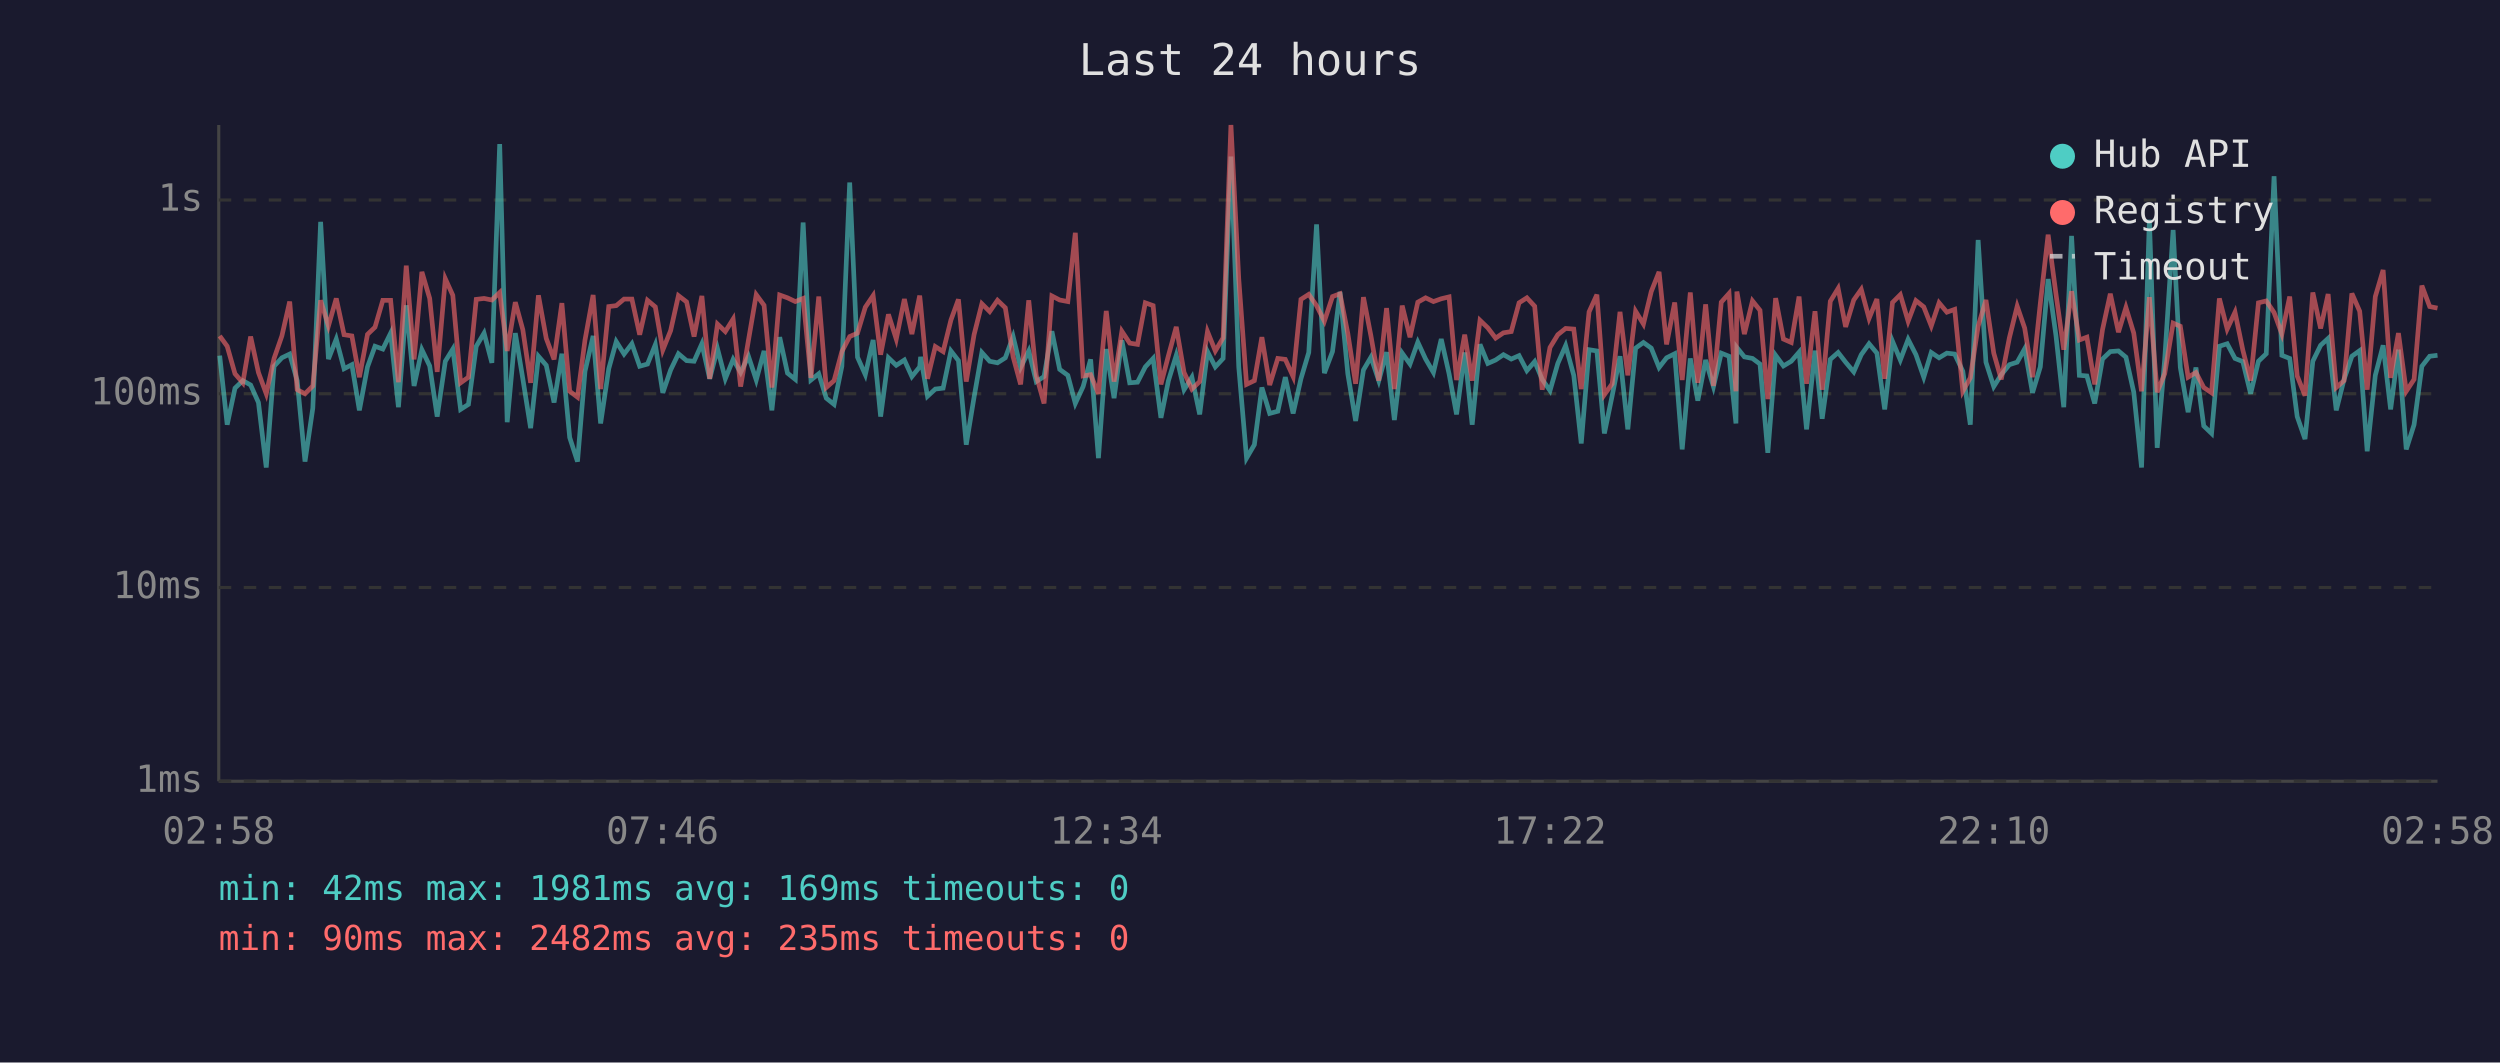
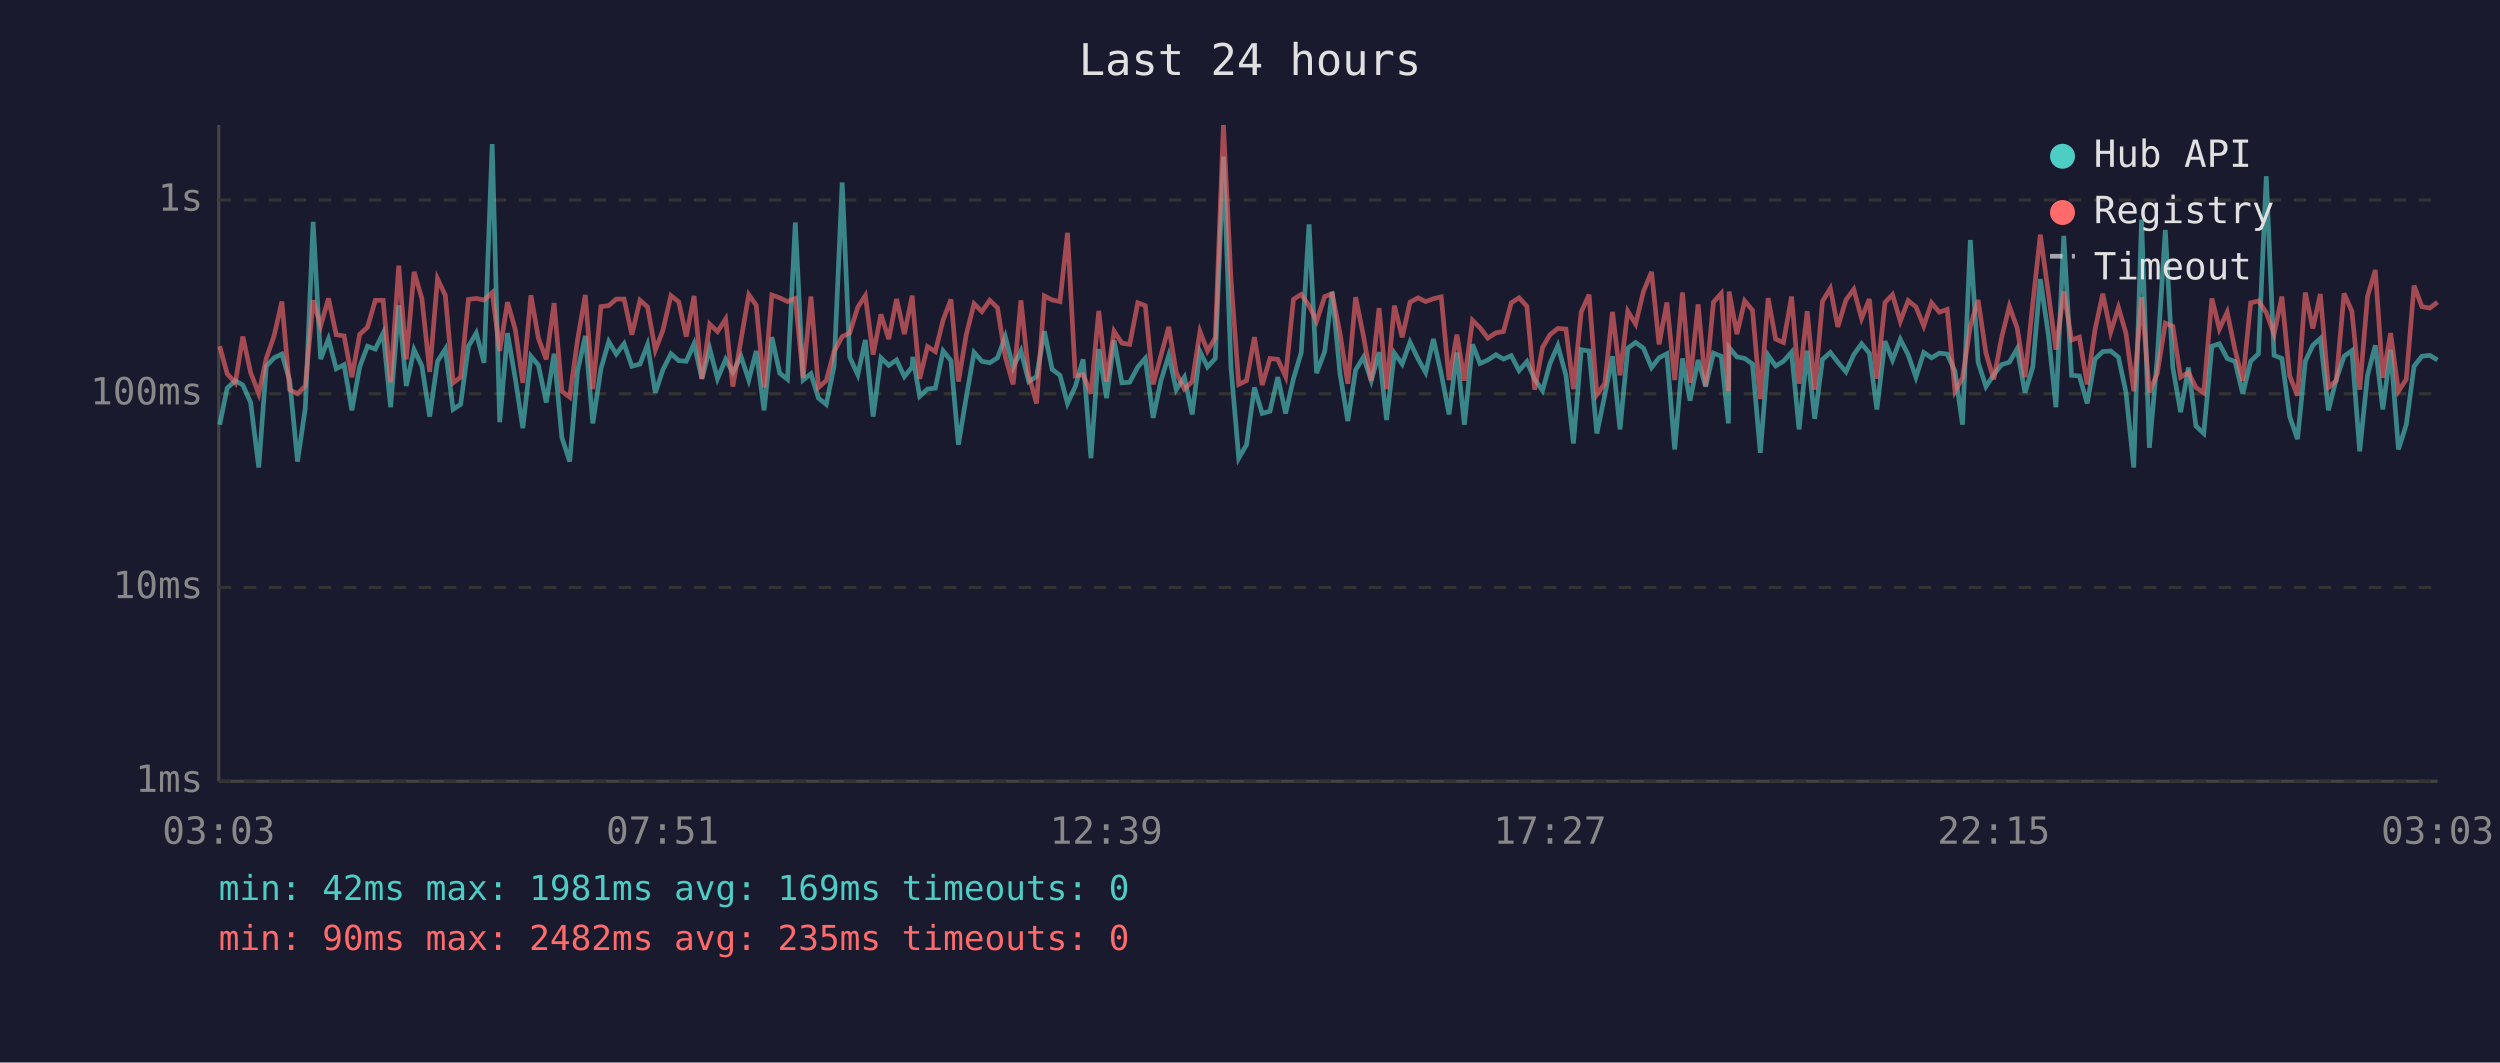
<svg xmlns="http://www.w3.org/2000/svg" viewBox="0 0 800 340" font-family="monospace" font-size="12">
  <rect width="800" height="340" fill="#1a1a2e" />
  <text x="400" y="24" fill="#e0e0e0" font-size="14" text-anchor="middle">Last 24 hours</text>
  <line x1="70" y1="40" x2="70" y2="250" stroke="#444" stroke-width="1" />
  <line x1="70" y1="250" x2="780" y2="250" stroke="#444" stroke-width="1" />
  <line x1="70" y1="250" x2="780" y2="250" stroke="#333" stroke-width="1" stroke-dasharray="4" />
  <text x="65" y="250" fill="#888" text-anchor="end" dominant-baseline="middle">1ms</text>
  <line x1="70" y1="188" x2="780" y2="188" stroke="#333" stroke-width="1" stroke-dasharray="4" />
  <text x="65" y="188" fill="#888" text-anchor="end" dominant-baseline="middle">10ms</text>
  <line x1="70" y1="126" x2="780" y2="126" stroke="#333" stroke-width="1" stroke-dasharray="4" />
  <text x="65" y="126" fill="#888" text-anchor="end" dominant-baseline="middle">100ms</text>
  <line x1="70" y1="64" x2="780" y2="64" stroke="#333" stroke-width="1" stroke-dasharray="4" />
  <text x="65" y="64" fill="#888" text-anchor="end" dominant-baseline="middle">1s</text>
-   <text x="70" y="270" fill="#888" text-anchor="middle">02:58</text>
-   <text x="212" y="270" fill="#888" text-anchor="middle">07:46</text>
-   <text x="354" y="270" fill="#888" text-anchor="middle">12:34</text>
-   <text x="496" y="270" fill="#888" text-anchor="middle">17:22</text>
-   <text x="638" y="270" fill="#888" text-anchor="middle">22:10</text>
-   <text x="780" y="270" fill="#888" text-anchor="middle">02:58</text>
-   <polyline points="70.3,113.8 72.7,135.9 75.2,124.2 77.7,121.8 80.2,123.2 82.7,128.8 85.2,149.6 87.7,117.2 90.2,114.5 92.7,113.3 95.1,121.8 97.6,147.7 100.1,130.6 102.6,71.0 105.1,114.9 107.6,108.5 110.1,118.0 112.6,116.7 115.0,131.3 117.6,117.4 120.0,110.8 122.5,111.7 125.0,106.6 127.5,130.3 130.0,97.7 132.5,123.5 135.0,111.9 137.5,117.1 139.9,133.3 142.5,115.6 144.9,111.7 147.4,131.0 149.9,129.4 152.4,110.8 154.9,106.6 157.4,116.1 159.9,46.1 162.3,135.1 164.9,106.6 167.3,121.2 169.8,137.0 172.3,114.0 174.8,116.9 177.3,128.8 179.8,113.2 182.3,140.0 184.8,147.7 187.2,118.8 189.8,107.5 192.2,135.5 194.8,118.0 197.2,109.3 199.7,113.3 202.2,110.0 204.7,117.2 207.2,116.5 209.7,110.3 212.1,125.7 214.6,118.4 217.1,113.2 219.7,115.4 222.1,115.6 224.6,110.0 227.1,121.2 229.6,111.6 232.1,121.2 234.6,115.0 237.0,119.2 239.5,114.0 242.0,121.6 244.5,112.3 247.0,131.3 249.5,107.9 252.0,119.4 254.5,121.4 257.0,71.2 259.5,121.6 262.0,119.6 264.4,127.4 266.9,129.4 269.4,117.2 271.9,58.4 274.4,114.3 276.9,119.9 279.4,108.8 281.8,133.3 284.3,114.5 286.8,116.9 289.4,115.2 291.8,120.5 294.3,117.4 294.6,114.2 296.8,126.8 299.3,124.5 301.8,124.2 304.3,112.3 306.7,115.4 309.2,142.3 311.7,127.1 314.2,112.8 316.7,115.6 319.2,116.1 321.7,114.5 324.2,107.7 326.6,117.6 329.2,112.3 331.6,122.1 334.1,120.5 336.6,106.0 339.1,118.2 341.7,120.1 344.1,129.1 346.6,123.7 349.0,115.0 351.5,146.6 354.0,111.7 356.5,127.4 359.0,108.9 361.5,122.5 364.0,122.3 366.5,117.4 369.0,114.7 371.5,133.7 373.9,121.8 376.4,113.7 378.9,124.7 381.4,120.7 383.9,132.6 386.4,112.5 388.9,117.4 391.4,114.7 393.9,50.1 396.4,117.4 398.9,146.6 401.4,142.3 403.8,124.0 406.3,132.3 408.9,131.6 411.3,120.7 413.8,132.3 416.3,121.2 418.8,112.8 421.3,71.8 423.8,119.4 426.4,112.5 428.8,93.4 431.3,119.6 433.8,134.7 436.3,118.4 438.7,114.3 441.2,121.8 443.7,112.7 446.2,134.4 448.7,113.0 451.2,116.5 453.7,109.5 456.2,114.9 458.7,119.2 461.2,108.5 463.7,119.6 466.1,132.6 468.7,112.8 471.1,135.9 473.6,110.2 476.1,116.3 478.6,115.2 481.1,113.5 483.6,114.9 486.1,113.8 488.6,118.6 491.1,115.7 493.5,121.4 496.0,125.0 498.5,116.3 501.0,110.6 503.6,120.1 506.0,141.9 508.5,111.9 511.0,112.3 513.4,138.7 515.9,126.6 518.4,114.0 520.9,137.4 523.4,111.4 525.9,109.6 528.4,111.4 530.9,117.6 533.3,114.5 535.9,113.2 538.3,143.8 540.9,114.7 543.3,128.2 545.8,115.2 548.3,123.7 550.8,113.0 553.3,114.0 555.5,135.5 555.8,111.2 558.2,114.2 560.8,114.7 563.2,116.5 565.7,144.9 568.2,113.7 570.7,117.1 573.2,115.6 575.7,112.7 578.1,137.4 580.8,112.2 583.1,134.0 585.7,115.0 588.2,112.8 590.6,115.9 593.2,119.0 595.6,113.5 598.1,110.0 600.6,113.0 603.1,131.0 605.6,109.2 608.1,115.2 610.6,108.6 613.1,113.5 615.6,120.7 618.0,112.8 620.5,114.5 623.0,113.0 625.5,113.3 628.1,118.8 630.5,135.9 633.0,76.8 635.5,115.9 638.0,123.7 640.4,119.9 643.0,116.7 645.5,115.9 647.9,111.6 650.4,125.7 652.9,117.4 655.4,89.3 657.9,107.3 660.4,130.3 662.9,75.5 665.4,120.1 667.8,120.3 670.3,129.1 672.8,114.9 675.3,112.5 677.9,112.3 680.3,114.3 682.8,125.5 685.3,149.6 687.8,70.3 690.3,143.3 692.7,115.0 695.4,73.6 697.7,117.6 700.2,131.9 702.7,117.6 705.2,136.3 707.7,138.7 710.2,110.8 712.7,110.0 715.2,114.7 717.7,115.7 720.2,126.0 722.7,115.6 725.2,113.2 727.7,56.4 730.2,113.7 732.7,114.7 735.1,133.3 737.6,140.5 740.1,115.6 742.6,110.5 745.0,108.3 747.6,131.3 750.1,121.4 752.6,114.0 755.1,112.2 757.5,144.4 760.1,120.1 762.6,110.5 765.0,131.0 767.5,111.9 770.0,143.8 772.5,135.9 775.0,117.2 777.5,114.0 780.0,113.7" fill="none" stroke="#4ecdc4" stroke-width="1.5" opacity="0.6" />
-   <polyline points="70.3,107.5 72.7,110.8 75.2,119.6 77.7,122.5 80.2,107.7 82.7,119.2 85.2,126.0 87.7,114.7 90.2,107.5 92.7,96.5 95.1,124.7 97.6,126.0 100.1,123.5 102.6,96.1 105.1,104.3 107.6,95.5 110.1,107.1 112.6,107.5 115.0,120.7 117.6,107.0 120.0,104.7 122.5,96.1 125.0,96.1 127.5,122.3 130.0,85.0 132.5,115.0 135.0,87.0 137.5,95.5 139.9,119.0 142.5,89.2 144.9,94.5 147.4,122.5 149.9,120.7 152.4,95.8 154.9,95.5 157.4,96.0 159.9,93.6 162.3,112.3 164.9,96.7 167.3,105.5 169.8,122.5 172.3,94.5 174.8,108.3 177.3,115.0 179.8,97.0 182.3,125.2 184.8,127.1 187.2,108.8 189.8,94.4 192.2,124.5 194.8,98.1 197.2,97.8 199.7,95.7 202.2,95.7 204.7,107.1 207.2,96.1 209.7,98.2 212.1,112.0 214.6,105.8 217.1,94.6 219.7,96.6 222.1,107.7 224.6,94.7 227.1,121.2 229.6,103.7 232.1,106.1 234.6,102.1 237.0,123.7 239.5,108.9 242.0,94.3 244.5,97.7 247.0,124.0 249.5,94.4 252.0,95.3 254.5,96.5 257.0,95.5 259.5,120.9 262.0,94.9 264.4,124.0 266.9,121.8 269.4,112.5 271.9,107.7 274.4,106.6 276.9,98.3 279.4,94.6 281.8,113.5 284.3,100.6 286.8,108.5 289.4,95.7 291.8,106.9 294.3,94.6 294.6,97.5 296.8,121.2 299.3,110.9 301.8,112.5 304.3,102.4 306.7,95.8 309.2,122.1 311.7,107.1 314.2,97.2 316.7,99.7 319.2,96.1 321.7,98.5 324.2,114.2 326.6,123.0 329.2,96.1 331.6,120.1 334.1,129.1 336.6,94.7 339.1,96.0 341.7,96.5 344.1,74.5 346.6,120.3 349.0,119.9 351.5,126.0 354.0,99.5 356.5,122.1 359.0,106.0 361.5,109.8 364.0,110.2 366.5,96.9 369.0,97.8 371.5,123.0 373.9,113.8 376.4,104.6 378.9,119.2 381.4,124.5 383.9,122.1 386.4,106.1 388.9,112.3 391.4,108.1 393.9,40.0 396.4,89.2 398.9,123.0 401.4,121.8 403.8,107.9 406.3,123.2 408.9,114.7 411.3,115.0 413.8,120.5 416.3,95.8 418.8,94.2 421.3,97.8 423.8,102.8 426.4,94.9 428.8,94.0 431.3,106.7 433.8,122.8 436.3,95.1 438.7,107.5 441.2,121.8 443.7,98.6 446.2,124.5 448.7,97.8 451.2,107.9 453.7,96.7 456.2,95.3 458.7,96.5 461.2,95.6 463.7,95.0 466.1,121.6 468.7,107.1 471.1,121.8 473.6,102.5 476.1,104.9 478.6,108.2 481.1,106.5 483.6,106.1 486.1,96.9 488.6,95.3 491.1,98.0 493.5,124.7 496.0,111.2 498.5,107.1 501.0,105.1 503.6,105.3 506.0,124.5 508.5,99.8 511.0,94.3 513.4,126.3 515.9,122.8 518.4,99.8 520.9,120.1 523.4,99.6 525.9,103.7 528.4,93.3 530.9,87.0 533.3,110.2 535.9,96.8 538.3,121.6 540.9,93.6 543.3,122.5 545.8,97.4 548.3,123.5 550.8,96.7 553.3,93.9 555.5,125.2 555.8,93.3 558.2,106.9 560.8,96.3 563.2,99.3 565.7,127.7 568.2,95.4 570.7,108.5 573.2,109.6 575.7,94.9 578.1,122.8 580.8,99.6 583.1,124.7 585.7,96.4 588.2,92.3 590.6,104.6 593.2,96.0 595.6,92.6 598.1,101.9 600.6,95.7 603.1,121.2 605.6,96.8 608.1,94.3 610.6,102.8 613.1,96.2 615.6,98.2 618.0,104.3 620.5,96.9 623.0,99.9 625.5,99.0 628.1,125.2 630.5,120.9 633.0,104.4 635.5,96.0 638.0,113.0 640.4,121.4 643.0,108.1 645.5,98.0 647.9,105.0 650.4,120.7 652.9,97.1 655.4,75.1 657.9,94.0 660.4,111.9 662.9,93.2 665.4,108.8 667.8,107.9 670.3,123.0 672.8,105.5 675.3,94.0 677.9,106.3 680.3,98.4 682.8,106.6 685.3,125.2 687.8,95.1 690.3,125.5 692.7,119.6 695.4,103.4 697.7,104.4 700.2,120.7 702.7,119.2 705.2,124.0 707.7,125.7 710.2,95.5 712.7,105.3 715.2,99.9 717.7,112.0 720.2,121.8 722.7,96.9 725.2,96.3 727.7,100.0 730.2,106.9 732.7,94.9 735.1,120.3 737.6,126.6 740.1,93.6 742.6,105.1 745.0,94.1 747.6,124.0 750.1,121.8 752.6,93.9 755.1,99.6 757.5,124.7 760.1,94.9 762.6,86.4 765.0,120.9 767.5,106.6 770.0,125.2 772.5,121.4 775.0,91.4 777.5,98.1 780.0,98.6" fill="none" stroke="#ff6b6b" stroke-width="1.5" opacity="0.6" />
+   <text x="70" y="270" fill="#888" text-anchor="middle">03:03</text>
+   <text x="212" y="270" fill="#888" text-anchor="middle">07:51</text>
+   <text x="354" y="270" fill="#888" text-anchor="middle">12:39</text>
+   <text x="496" y="270" fill="#888" text-anchor="middle">17:27</text>
+   <text x="638" y="270" fill="#888" text-anchor="middle">22:15</text>
+   <text x="780" y="270" fill="#888" text-anchor="middle">03:03</text>
+   <polyline points="70.3,135.9 72.7,124.2 75.3,121.8 77.7,123.2 80.2,128.8 82.8,149.6 85.2,117.2 87.7,114.5 90.2,113.3 92.7,121.8 95.2,147.7 97.7,130.6 100.2,71.0 102.6,114.9 105.1,108.5 107.6,118.0 110.1,116.7 112.6,131.3 115.1,117.4 117.6,110.8 120.1,111.7 122.6,106.6 125.0,130.3 127.6,97.7 130.0,123.5 132.5,111.9 135.0,117.1 137.5,133.3 140.0,115.6 142.5,111.7 145.0,131.0 147.4,129.4 149.9,110.8 152.4,106.6 154.9,116.1 157.5,46.1 159.9,135.1 162.4,106.6 164.9,121.2 167.3,137.0 169.9,114.0 172.3,116.9 174.8,128.8 177.3,113.2 179.8,140.0 182.3,147.7 184.8,118.8 187.3,107.5 189.7,135.5 192.3,118.0 194.8,109.3 197.2,113.3 199.7,110.0 202.2,117.2 204.8,116.5 207.2,110.3 209.7,125.7 212.1,118.4 214.7,113.2 217.2,115.4 219.6,115.6 222.1,110.0 224.6,121.2 227.1,111.6 229.6,121.2 232.2,115.0 234.5,119.2 237.1,114.0 239.6,121.6 242.0,112.3 244.5,131.3 247.0,107.9 249.5,119.4 252.0,121.4 254.5,71.2 257.0,121.6 259.5,119.6 261.9,127.4 264.4,129.4 266.9,117.2 269.5,58.4 271.9,114.3 274.5,119.9 276.9,108.8 279.4,133.3 281.9,114.5 284.4,116.9 286.9,115.2 289.4,120.5 291.9,117.4 292.1,114.2 294.3,126.8 296.8,124.5 299.3,124.2 301.8,112.3 304.3,115.4 306.7,142.3 309.2,127.1 311.7,112.8 314.2,115.6 316.7,116.1 319.2,114.5 321.7,107.7 324.2,117.6 326.7,112.3 329.2,122.1 331.7,120.5 334.2,106.0 336.7,118.2 339.2,120.1 341.6,129.1 344.1,123.7 346.6,115.0 349.1,146.6 351.6,111.7 354.1,127.4 356.5,108.9 359.0,122.5 361.5,122.3 364.1,117.4 366.5,114.7 369.0,133.7 371.5,121.8 374.0,113.7 376.4,124.7 379.0,120.7 381.5,132.6 384.0,112.5 386.4,117.4 388.9,114.7 391.5,50.1 393.9,117.4 396.4,146.6 398.9,142.3 401.4,124.0 403.9,132.3 406.4,131.6 408.9,120.7 411.4,132.3 413.9,121.2 416.4,112.8 418.9,71.8 421.3,119.4 423.9,112.5 426.3,93.4 428.8,119.6 431.3,134.7 433.8,118.4 436.3,114.3 438.8,121.8 441.3,112.7 443.7,134.4 446.2,113.0 448.7,116.5 451.2,109.5 453.8,114.9 456.2,119.2 458.7,108.5 461.2,119.6 463.7,132.6 466.2,112.8 468.6,135.9 471.2,110.2 473.6,116.3 476.1,115.2 478.7,113.5 481.1,114.9 483.6,113.8 486.1,118.6 488.6,115.7 491.1,121.4 493.6,125.0 496.0,116.3 498.5,110.6 501.1,120.1 503.5,141.9 506.0,111.9 508.5,112.3 511.0,138.7 513.5,126.6 516.0,114.0 518.4,137.4 520.9,111.4 523.4,109.6 525.9,111.4 528.5,117.6 530.9,114.5 533.4,113.2 535.9,143.8 538.4,114.7 540.8,128.2 543.4,115.2 545.8,123.7 548.3,113.0 550.8,114.0 553.1,135.5 553.3,111.2 555.8,114.2 558.3,114.7 560.8,116.5 563.3,144.9 565.8,113.7 568.2,117.1 570.7,115.6 573.3,112.7 575.7,137.4 578.3,112.2 580.7,134.0 583.2,115.0 585.7,112.8 588.1,115.9 590.7,119.0 593.2,113.5 595.7,110.0 598.2,113.0 600.6,131.0 603.2,109.2 605.6,115.2 608.1,108.6 610.6,113.5 613.1,120.7 615.6,112.8 618.1,114.5 620.6,113.0 623.1,113.3 625.6,118.8 628.0,135.9 630.5,76.8 633.0,115.9 635.5,123.7 638.0,119.9 640.5,116.7 643.0,115.9 645.5,111.6 648.0,125.7 650.5,117.4 652.9,89.3 655.5,107.3 657.9,130.3 660.4,75.5 662.9,120.1 665.4,120.3 667.9,129.1 670.4,114.9 672.9,112.5 675.4,112.3 677.9,114.3 680.3,125.5 682.8,149.6 685.3,70.3 687.8,143.3 690.3,115.0 692.9,73.6 695.3,117.6 697.8,131.9 700.3,117.6 702.7,136.3 705.2,138.7 707.8,110.8 710.2,110.0 712.7,114.7 715.2,115.7 717.7,126.0 720.2,115.6 722.7,113.2 725.2,56.4 727.7,113.7 730.2,114.7 732.7,133.3 735.2,140.5 737.7,115.6 740.1,110.5 742.5,108.3 745.1,131.3 747.6,121.4 750.1,114.0 752.6,112.2 755.1,144.4 757.6,120.1 760.1,110.5 762.5,131.0 765.0,111.9 767.5,143.8 770.0,135.9 772.5,117.2 775.0,114.0 777.5,113.7 780.0,115.2" fill="none" stroke="#4ecdc4" stroke-width="1.5" opacity="0.6" />
+   <polyline points="70.3,110.8 72.7,119.6 75.3,122.5 77.7,107.7 80.2,119.2 82.8,126.0 85.2,114.7 87.7,107.5 90.2,96.5 92.7,124.7 95.2,126.0 97.7,123.5 100.2,96.1 102.6,104.3 105.1,95.5 107.6,107.1 110.1,107.5 112.6,120.7 115.1,107.0 117.6,104.7 120.1,96.1 122.6,96.1 125.0,122.3 127.6,85.0 130.0,115.0 132.5,87.0 135.0,95.5 137.5,119.0 140.0,89.2 142.5,94.5 145.0,122.5 147.4,120.7 149.9,95.8 152.4,95.5 154.9,96.0 157.5,93.6 159.9,112.3 162.4,96.7 164.9,105.5 167.3,122.5 169.9,94.5 172.3,108.3 174.8,115.0 177.3,97.0 179.8,125.2 182.3,127.1 184.8,108.8 187.3,94.4 189.7,124.5 192.3,98.1 194.8,97.8 197.2,95.7 199.7,95.7 202.2,107.1 204.8,96.1 207.2,98.2 209.7,112.0 212.1,105.8 214.7,94.6 217.2,96.6 219.6,107.7 222.1,94.7 224.6,121.2 227.1,103.7 229.6,106.1 232.2,102.1 234.5,123.7 237.1,108.9 239.6,94.3 242.0,97.7 244.5,124.0 247.0,94.4 249.5,95.3 252.0,96.5 254.5,95.5 257.0,120.9 259.5,94.9 261.9,124.0 264.4,121.8 266.9,112.5 269.5,107.7 271.9,106.6 274.5,98.3 276.9,94.6 279.4,113.5 281.9,100.6 284.4,108.5 286.9,95.7 289.4,106.9 291.9,94.6 292.1,97.5 294.3,121.2 296.8,110.9 299.3,112.5 301.8,102.4 304.3,95.8 306.7,122.1 309.2,107.1 311.7,97.2 314.2,99.7 316.7,96.1 319.2,98.5 321.7,114.2 324.2,123.0 326.7,96.1 329.2,120.1 331.7,129.1 334.2,94.7 336.7,96.0 339.2,96.5 341.6,74.5 344.1,120.3 346.6,119.9 349.1,126.0 351.6,99.5 354.1,122.1 356.5,106.0 359.0,109.8 361.5,110.2 364.1,96.9 366.5,97.8 369.0,123.0 371.5,113.8 374.0,104.6 376.4,119.2 379.0,124.5 381.5,122.1 384.0,106.1 386.4,112.3 388.9,108.1 391.5,40.0 393.9,89.2 396.4,123.0 398.9,121.8 401.4,107.9 403.9,123.2 406.4,114.7 408.9,115.0 411.4,120.5 413.9,95.8 416.4,94.2 418.9,97.8 421.3,102.8 423.9,94.9 426.3,94.0 428.8,106.7 431.3,122.8 433.8,95.1 436.3,107.5 438.8,121.8 441.3,98.6 443.7,124.5 446.2,97.8 448.7,107.9 451.2,96.7 453.8,95.3 456.2,96.5 458.7,95.6 461.2,95.0 463.7,121.6 466.2,107.1 468.6,121.8 471.2,102.5 473.6,104.9 476.1,108.2 478.7,106.5 481.1,106.1 483.6,96.9 486.1,95.3 488.6,98.0 491.1,124.7 493.6,111.2 496.0,107.1 498.5,105.1 501.1,105.3 503.5,124.5 506.0,99.8 508.5,94.3 511.0,126.3 513.5,122.8 516.0,99.8 518.4,120.1 520.9,99.6 523.4,103.7 525.9,93.3 528.5,87.0 530.9,110.2 533.4,96.8 535.9,121.6 538.4,93.6 540.8,122.5 543.4,97.4 545.8,123.5 548.3,96.7 550.8,93.9 553.1,125.2 553.3,93.3 555.8,106.9 558.3,96.3 560.8,99.3 563.3,127.7 565.8,95.4 568.2,108.5 570.7,109.6 573.3,94.9 575.7,122.8 578.3,99.6 580.7,124.7 583.2,96.4 585.7,92.3 588.1,104.6 590.7,96.0 593.2,92.6 595.7,101.9 598.2,95.7 600.6,121.2 603.2,96.8 605.6,94.3 608.1,102.8 610.6,96.2 613.1,98.2 615.6,104.3 618.1,96.9 620.6,99.9 623.1,99.0 625.6,125.2 628.0,120.9 630.5,104.4 633.0,96.0 635.5,113.0 638.0,121.4 640.5,108.1 643.0,98.0 645.5,105.0 648.0,120.7 650.5,97.1 652.9,75.1 655.5,94.0 657.9,111.9 660.4,93.2 662.9,108.8 665.4,107.9 667.9,123.0 670.4,105.5 672.9,94.0 675.4,106.3 677.9,98.4 680.3,106.6 682.8,125.2 685.3,95.1 687.8,125.5 690.3,119.6 692.9,103.4 695.3,104.4 697.8,120.7 700.3,119.2 702.7,124.0 705.2,125.7 707.8,95.5 710.2,105.3 712.7,99.9 715.2,112.0 717.7,121.8 720.2,96.9 722.7,96.3 725.2,100.0 727.7,106.9 730.2,94.9 732.7,120.3 735.2,126.6 737.7,93.6 740.1,105.1 742.5,94.1 745.1,124.0 747.6,121.8 750.1,93.9 752.6,99.6 755.1,124.7 757.6,94.9 760.1,86.4 762.5,120.9 765.0,106.6 767.5,125.2 770.0,121.4 772.5,91.4 775.0,98.1 777.5,98.6 780.0,96.7" fill="none" stroke="#ff6b6b" stroke-width="1.5" opacity="0.6" />
  <circle cx="660" cy="50" r="4" fill="#4ecdc4" />
  <text x="670" y="50" fill="#e0e0e0" dominant-baseline="middle">Hub API</text>
  <circle cx="660" cy="68" r="4" fill="#ff6b6b" />
  <text x="670" y="68" fill="#e0e0e0" dominant-baseline="middle">Registry</text>
  <line x1="656" y1="82" x2="664" y2="82" stroke="#e0e0e0" stroke-width="1.5" stroke-dasharray="4,3" opacity="0.7" />
  <text x="670" y="86" fill="#e0e0e0" dominant-baseline="middle">Timeout</text>
  <text x="70" y="288" fill="#4ecdc4" font-size="11">min: 42ms  max: 1981ms  avg: 169ms  timeouts: 0</text>
  <text x="70" y="304" fill="#ff6b6b" font-size="11">min: 90ms  max: 2482ms  avg: 235ms  timeouts: 0</text>
</svg>
